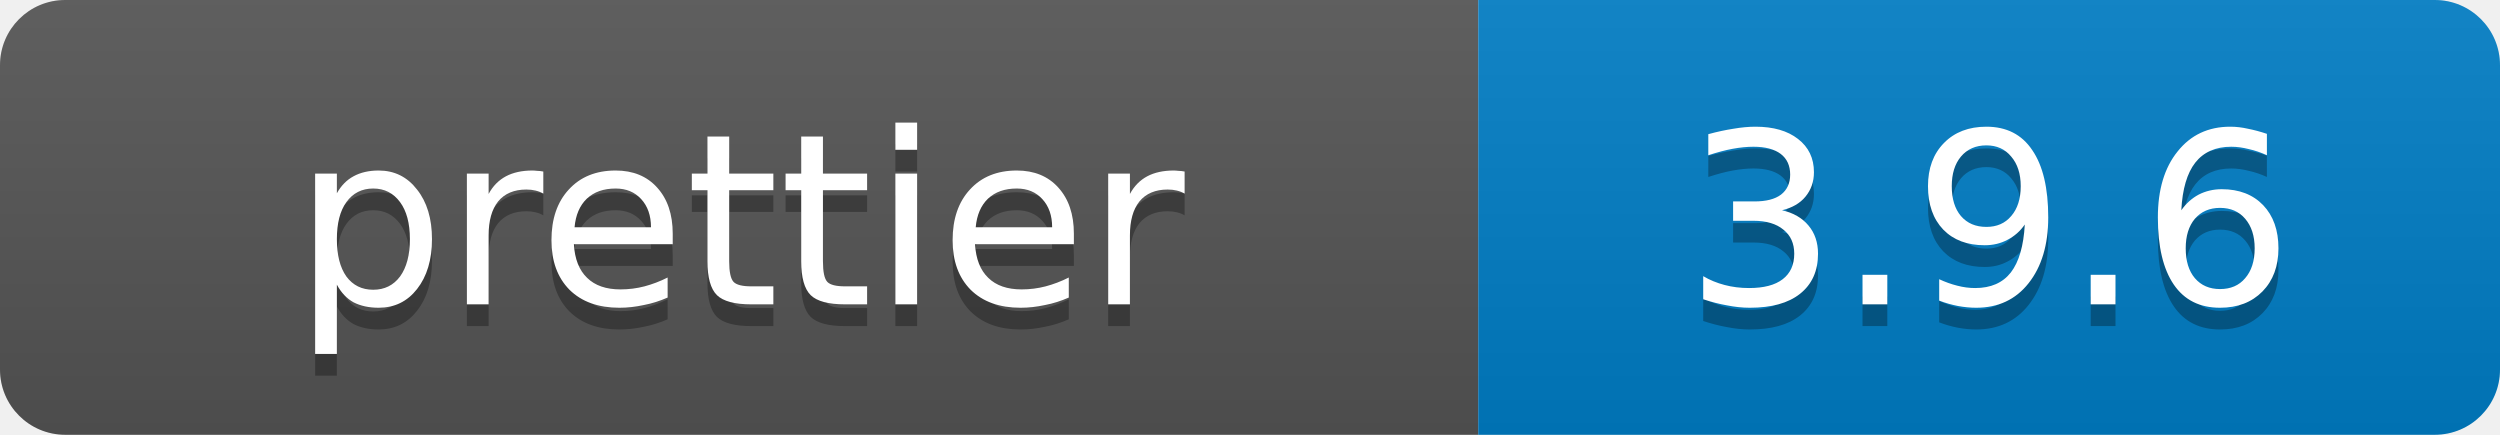
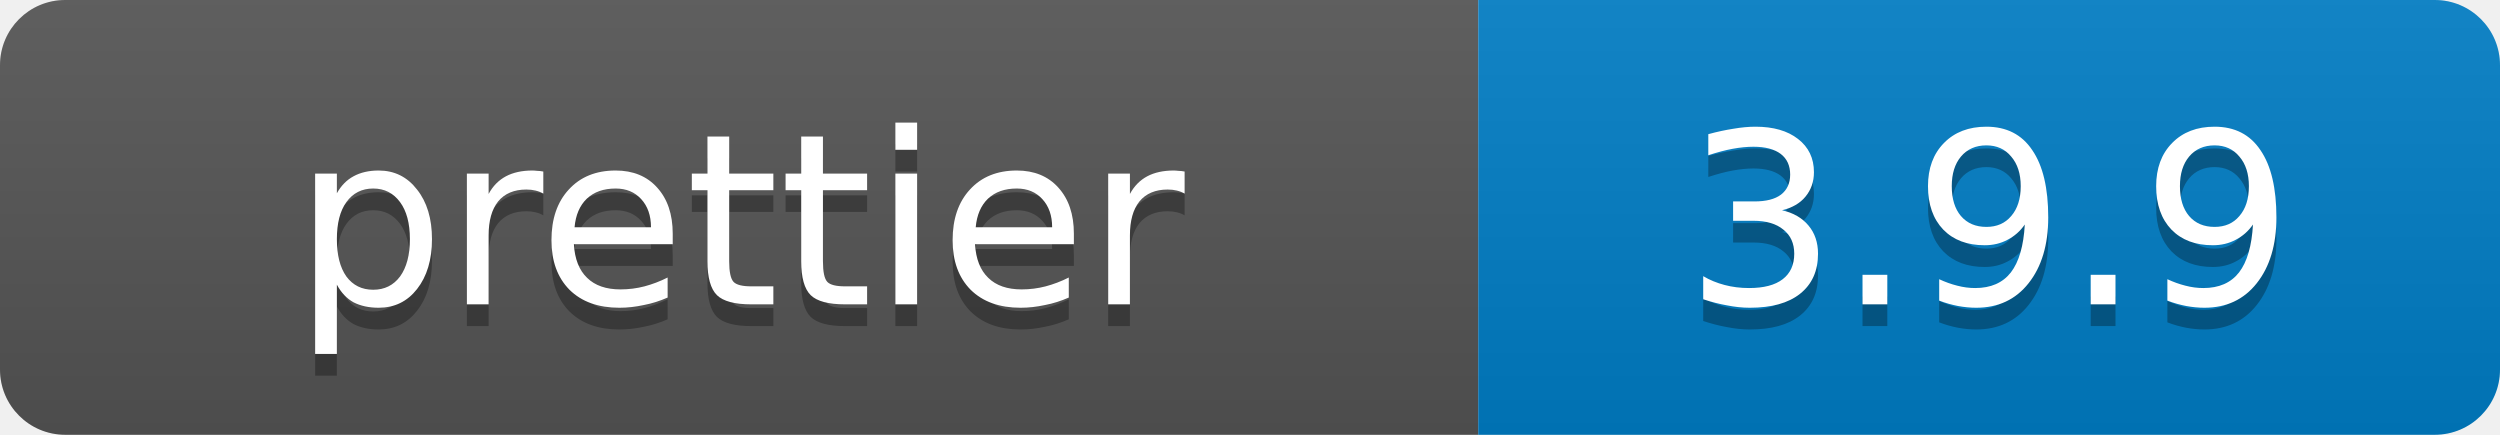
- <svg xmlns="http://www.w3.org/2000/svg" width="115" height="20" role="img" aria-label="prettier: 3.9.6">
+ <svg xmlns="http://www.w3.org/2000/svg" width="115" height="20" role="img" aria-label="prettier: 3.9.9">
  <linearGradient id="s" x2="0" y2="100%">
    <stop offset="0" stop-color="#bbb" stop-opacity=".1" />
    <stop offset="1" stop-opacity=".1" />
  </linearGradient>
  <clipPath id="r">
    <rect width="115" height="20" rx="3" />
  </clipPath>
  <g clip-path="url(#r)">
    <rect width="68" height="20" fill="#555" />
    <rect x="68" width="47" height="20" fill="#007EC6" />
    <rect width="115" height="20" fill="url(#s)" />
  </g>
  <g fill="#fff" text-anchor="middle" font-family="Verdana,Geneva,DejaVu Sans,sans-serif" font-size="11">
    <text x="34.0" y="15" fill="#010101" fill-opacity=".3">prettier</text>
    <text x="34.0" y="14">prettier</text>
-     <text x="91.5" y="15" fill="#010101" fill-opacity=".3">3.9.6</text>
-     <text x="91.5" y="14">3.9.6</text>
+     <text x="91.5" y="15" fill="#010101" fill-opacity=".3">3.9.9</text>
+     <text x="91.5" y="14">3.9.9</text>
  </g>
</svg>
